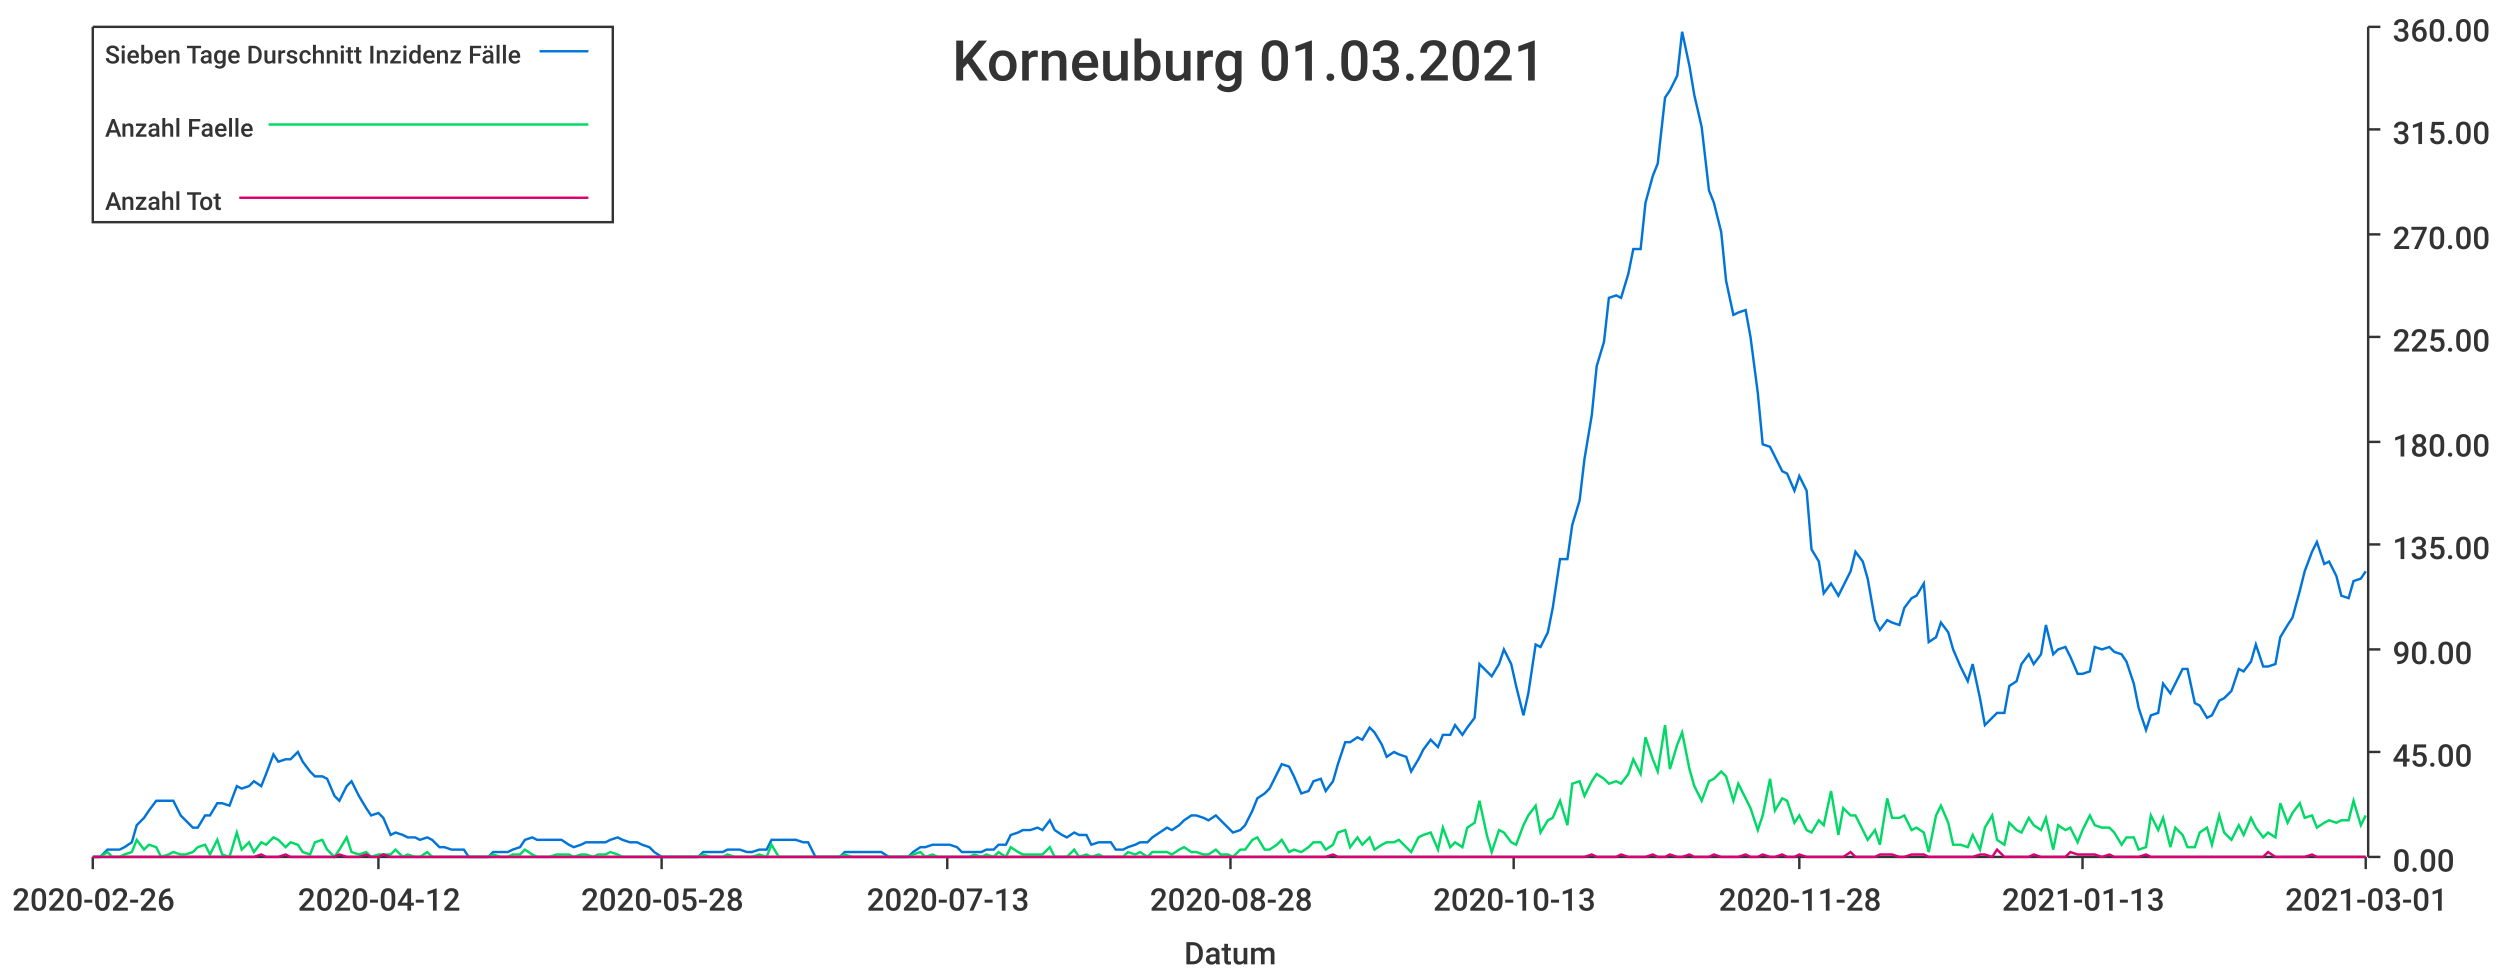
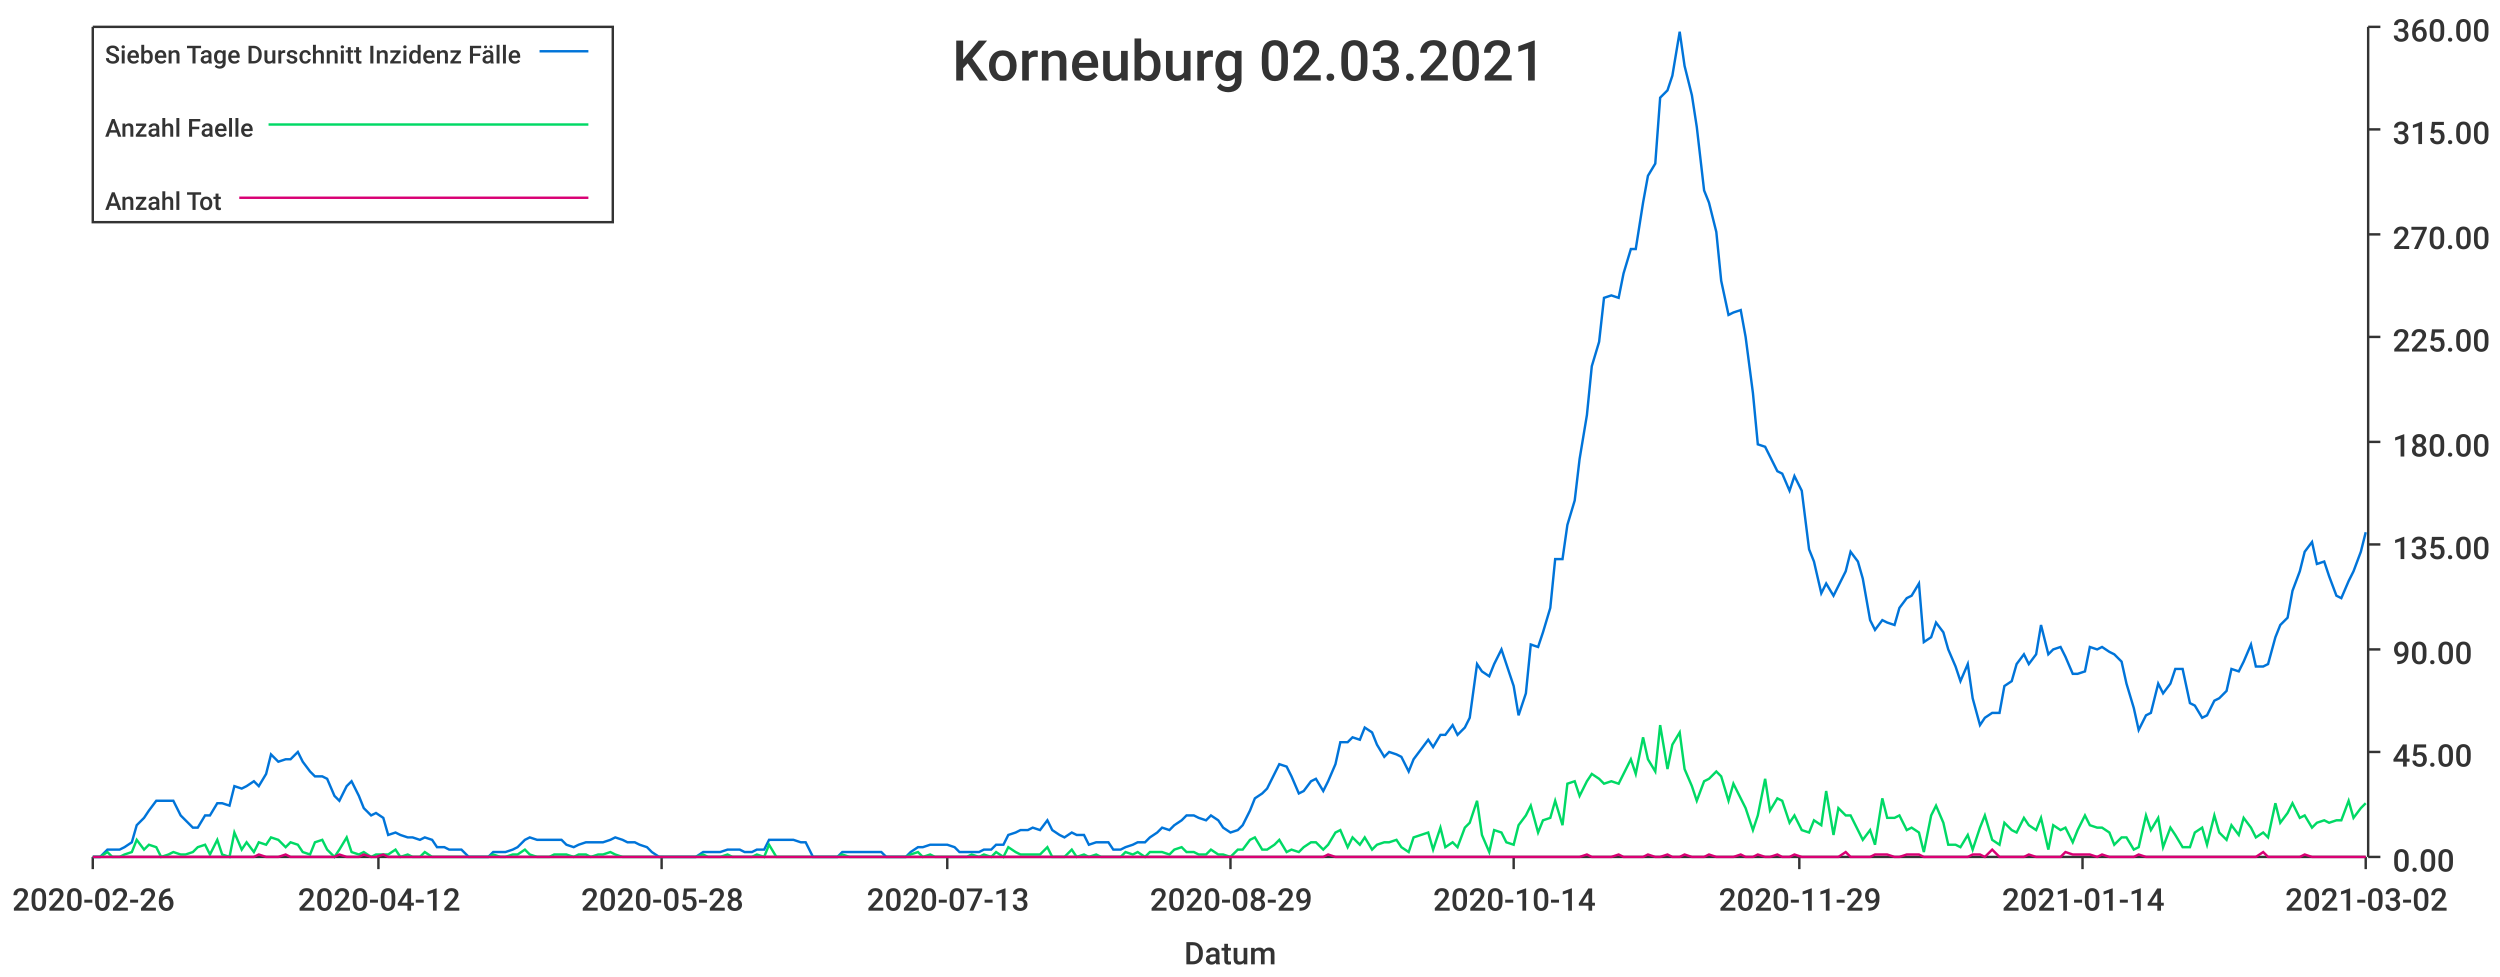
<svg xmlns="http://www.w3.org/2000/svg" width="1024" height="400">\n<path d="M 0 0 L 1024 0 L 1024 400 L 0 400 L 0 0" style="stroke-width:0;stroke:rgba(255,255,255,1.0);fill:rgba(255,255,255,1.0)" />
  <path d="M 38 11 L 969 11 L 969 351 L 38 351 L 38 11" style="stroke-width:0;stroke:rgba(255,255,255,1.0);fill:rgba(255,255,255,1.0)" />
  <path d="M 38 351 L 969 351" style="stroke-width:1;stroke:rgba(51,51,51,1.0);fill:none" />
  <path d="M 38 351 L 38 356" style="stroke-width:1;stroke:rgba(51,51,51,1.0);fill:none" />
  <text x="5" y="373" style="stroke-width:0;stroke:none;fill:rgba(51,51,51,1.0);font-size:12.8px;font-family:'Roboto Medium',sans-serif">2020-02-26</text>
  <path d="M 155 351 L 155 356" style="stroke-width:1;stroke:rgba(51,51,51,1.0);fill:none" />
  <text x="122" y="373" style="stroke-width:0;stroke:none;fill:rgba(51,51,51,1.0);font-size:12.8px;font-family:'Roboto Medium',sans-serif">2020-04-12</text>
  <path d="M 271 351 L 271 356" style="stroke-width:1;stroke:rgba(51,51,51,1.0);fill:none" />
  <text x="238" y="373" style="stroke-width:0;stroke:none;fill:rgba(51,51,51,1.0);font-size:12.8px;font-family:'Roboto Medium',sans-serif">2020-05-28</text>
  <path d="M 388 351 L 388 356" style="stroke-width:1;stroke:rgba(51,51,51,1.0);fill:none" />
  <text x="355" y="373" style="stroke-width:0;stroke:none;fill:rgba(51,51,51,1.0);font-size:12.8px;font-family:'Roboto Medium',sans-serif">2020-07-13</text>
  <path d="M 504 351 L 504 356" style="stroke-width:1;stroke:rgba(51,51,51,1.0);fill:none" />
-   <text x="471" y="373" style="stroke-width:0;stroke:none;fill:rgba(51,51,51,1.0);font-size:12.8px;font-family:'Roboto Medium',sans-serif">2020-08-28</text>
+   <text x="471" y="373" style="stroke-width:0;stroke:none;fill:rgba(51,51,51,1.0);font-size:12.8px;font-family:'Roboto Medium',sans-serif">2020-08-29</text>
  <path d="M 620 351 L 620 356" style="stroke-width:1;stroke:rgba(51,51,51,1.0);fill:none" />
-   <text x="587" y="373" style="stroke-width:0;stroke:none;fill:rgba(51,51,51,1.0);font-size:12.8px;font-family:'Roboto Medium',sans-serif">2020-10-13</text>
+   <text x="587" y="373" style="stroke-width:0;stroke:none;fill:rgba(51,51,51,1.0);font-size:12.8px;font-family:'Roboto Medium',sans-serif">2020-10-14</text>
  <path d="M 737 351 L 737 356" style="stroke-width:1;stroke:rgba(51,51,51,1.0);fill:none" />
-   <text x="704" y="373" style="stroke-width:0;stroke:none;fill:rgba(51,51,51,1.0);font-size:12.8px;font-family:'Roboto Medium',sans-serif">2020-11-28</text>
+   <text x="704" y="373" style="stroke-width:0;stroke:none;fill:rgba(51,51,51,1.0);font-size:12.8px;font-family:'Roboto Medium',sans-serif">2020-11-29</text>
  <path d="M 853 351 L 853 356" style="stroke-width:1;stroke:rgba(51,51,51,1.0);fill:none" />
-   <text x="820" y="373" style="stroke-width:0;stroke:none;fill:rgba(51,51,51,1.0);font-size:12.8px;font-family:'Roboto Medium',sans-serif">2021-01-13</text>
+   <text x="820" y="373" style="stroke-width:0;stroke:none;fill:rgba(51,51,51,1.0);font-size:12.8px;font-family:'Roboto Medium',sans-serif">2021-01-14</text>
  <path d="M 969 351 L 969 356" style="stroke-width:1;stroke:rgba(51,51,51,1.0);fill:none" />
-   <text x="936" y="373" style="stroke-width:0;stroke:none;fill:rgba(51,51,51,1.0);font-size:12.8px;font-family:'Roboto Medium',sans-serif">2021-03-01</text>
+   <text x="936" y="373" style="stroke-width:0;stroke:none;fill:rgba(51,51,51,1.0);font-size:12.8px;font-family:'Roboto Medium',sans-serif">2021-03-02</text>
  <text x="485" y="395" style="stroke-width:0;stroke:none;fill:rgba(51,51,51,1.0);font-size:12.8px;font-family:'Roboto Medium',sans-serif">Datum</text>
  <path d="M 970 351 L 970 11" style="stroke-width:1;stroke:rgba(51,51,51,1.0);fill:none" />
  <path d="M 970 351 L 975 351" style="stroke-width:1;stroke:rgba(51,51,51,1.0);fill:none" />
  <text x="980" y="357" style="stroke-width:0;stroke:none;fill:rgba(51,51,51,1.0);font-size:12.8px;font-family:'Roboto Medium',sans-serif">0.00</text>
  <path d="M 970 308 L 975 308" style="stroke-width:1;stroke:rgba(51,51,51,1.0);fill:none" />
  <text x="980" y="314" style="stroke-width:0;stroke:none;fill:rgba(51,51,51,1.0);font-size:12.8px;font-family:'Roboto Medium',sans-serif">45.00</text>
  <path d="M 970 266 L 975 266" style="stroke-width:1;stroke:rgba(51,51,51,1.0);fill:none" />
  <text x="980" y="272" style="stroke-width:0;stroke:none;fill:rgba(51,51,51,1.0);font-size:12.8px;font-family:'Roboto Medium',sans-serif">90.00</text>
  <path d="M 970 223 L 975 223" style="stroke-width:1;stroke:rgba(51,51,51,1.0);fill:none" />
  <text x="980" y="229" style="stroke-width:0;stroke:none;fill:rgba(51,51,51,1.0);font-size:12.8px;font-family:'Roboto Medium',sans-serif">135.00</text>
  <path d="M 970 181 L 975 181" style="stroke-width:1;stroke:rgba(51,51,51,1.0);fill:none" />
  <text x="980" y="187" style="stroke-width:0;stroke:none;fill:rgba(51,51,51,1.0);font-size:12.8px;font-family:'Roboto Medium',sans-serif">180.00</text>
  <path d="M 970 138 L 975 138" style="stroke-width:1;stroke:rgba(51,51,51,1.0);fill:none" />
  <text x="980" y="144" style="stroke-width:0;stroke:none;fill:rgba(51,51,51,1.0);font-size:12.8px;font-family:'Roboto Medium',sans-serif">225.00</text>
  <path d="M 970 96 L 975 96" style="stroke-width:1;stroke:rgba(51,51,51,1.0);fill:none" />
  <text x="980" y="102" style="stroke-width:0;stroke:none;fill:rgba(51,51,51,1.0);font-size:12.8px;font-family:'Roboto Medium',sans-serif">270.00</text>
  <path d="M 970 53 L 975 53" style="stroke-width:1;stroke:rgba(51,51,51,1.0);fill:none" />
  <text x="980" y="59" style="stroke-width:0;stroke:none;fill:rgba(51,51,51,1.0);font-size:12.8px;font-family:'Roboto Medium',sans-serif">315.00</text>
  <path d="M 970 11 L 975 11" style="stroke-width:1;stroke:rgba(51,51,51,1.0);fill:none" />
  <text x="980" y="17" style="stroke-width:0;stroke:none;fill:rgba(51,51,51,1.0);font-size:12.8px;font-family:'Roboto Medium',sans-serif">360.00</text>
-   <path d="M 38 351 L 41 351 L 44 348 L 46 348 L 49 348 L 51 347 L 54 345 L 56 338 L 59 335 L 61 332 L 64 328 L 66 328 L 69 328 L 71 328 L 74 334 L 76 336 L 79 339 L 81 339 L 84 334 L 86 334 L 89 329 L 91 329 L 94 330 L 97 322 L 99 323 L 102 322 L 104 320 L 107 322 L 109 317 L 112 309 L 114 312 L 117 311 L 119 311 L 122 308 L 124 312 L 127 316 L 129 318 L 132 318 L 134 319 L 137 326 L 139 328 L 142 322 L 144 320 L 147 326 L 150 331 L 152 334 L 155 333 L 157 335 L 160 342 L 162 341 L 165 342 L 167 343 L 170 343 L 172 344 L 175 343 L 177 344 L 180 347 L 182 347 L 185 348 L 187 348 L 190 348 L 192 351 L 195 351 L 197 351 L 200 351 L 202 349 L 205 349 L 208 349 L 210 348 L 213 347 L 215 344 L 218 343 L 220 344 L 223 344 L 225 344 L 228 344 L 230 344 L 233 346 L 235 347 L 238 346 L 240 345 L 243 345 L 245 345 L 248 345 L 250 344 L 253 343 L 255 344 L 258 345 L 261 345 L 263 346 L 266 347 L 268 349 L 271 351 L 273 351 L 276 351 L 278 351 L 281 351 L 283 351 L 286 351 L 288 349 L 291 349 L 293 349 L 296 349 L 298 348 L 301 348 L 303 348 L 306 349 L 308 349 L 311 348 L 314 348 L 316 344 L 319 344 L 321 344 L 324 344 L 326 344 L 329 345 L 331 345 L 334 351 L 336 351 L 339 351 L 341 351 L 344 351 L 346 349 L 349 349 L 351 349 L 354 349 L 356 349 L 359 349 L 361 349 L 364 351 L 366 351 L 369 351 L 372 351 L 374 349 L 377 347 L 379 347 L 382 346 L 384 346 L 387 346 L 389 346 L 392 347 L 394 349 L 397 349 L 399 349 L 402 349 L 404 348 L 407 348 L 409 346 L 412 346 L 414 342 L 417 341 L 419 340 L 422 340 L 425 339 L 427 340 L 430 336 L 432 340 L 435 342 L 437 343 L 440 341 L 442 342 L 445 342 L 447 346 L 450 345 L 452 345 L 455 345 L 457 348 L 460 348 L 462 347 L 465 346 L 467 345 L 470 345 L 472 343 L 475 341 L 478 339 L 480 340 L 483 338 L 485 336 L 488 334 L 490 334 L 493 335 L 495 336 L 498 334 L 500 336 L 503 339 L 505 341 L 508 340 L 510 338 L 513 332 L 515 327 L 518 325 L 520 323 L 523 317 L 525 313 L 528 314 L 530 318 L 533 325 L 536 324 L 538 320 L 541 319 L 543 324 L 546 320 L 548 313 L 551 304 L 553 304 L 556 302 L 558 303 L 561 298 L 563 300 L 566 305 L 568 310 L 571 308 L 573 309 L 576 310 L 578 316 L 581 311 L 583 307 L 586 303 L 589 306 L 591 301 L 594 301 L 596 297 L 599 301 L 601 298 L 604 294 L 606 272 L 609 275 L 611 277 L 614 272 L 616 266 L 619 272 L 621 281 L 624 293 L 626 284 L 629 264 L 631 265 L 634 259 L 636 249 L 639 229 L 642 229 L 644 215 L 647 205 L 649 188 L 652 170 L 654 150 L 657 140 L 659 122 L 662 121 L 664 122 L 667 112 L 669 102 L 672 102 L 674 83 L 677 72 L 679 67 L 682 40 L 684 37 L 687 31 L 689 13 L 692 27 L 694 39 L 697 52 L 700 78 L 702 83 L 705 95 L 707 115 L 710 129 L 712 128 L 715 127 L 717 138 L 720 161 L 722 182 L 725 183 L 727 187 L 730 193 L 732 194 L 735 201 L 737 195 L 740 201 L 742 225 L 745 230 L 747 243 L 750 239 L 753 244 L 755 240 L 758 234 L 760 226 L 763 230 L 765 237 L 768 254 L 770 258 L 773 254 L 775 255 L 778 256 L 780 249 L 783 245 L 785 244 L 788 239 L 790 263 L 793 261 L 795 255 L 798 259 L 800 266 L 803 273 L 806 279 L 808 272 L 811 286 L 813 297 L 816 294 L 818 292 L 821 292 L 823 281 L 826 279 L 828 272 L 831 268 L 833 272 L 836 268 L 838 256 L 841 268 L 843 266 L 846 265 L 848 269 L 851 276 L 853 276 L 856 275 L 858 265 L 861 266 L 864 265 L 866 267 L 869 268 L 871 271 L 874 280 L 876 290 L 879 299 L 881 293 L 884 292 L 886 280 L 889 284 L 891 280 L 894 274 L 896 274 L 899 288 L 901 289 L 904 294 L 906 293 L 909 287 L 911 286 L 914 283 L 917 274 L 919 275 L 922 271 L 924 264 L 927 273 L 929 273 L 932 272 L 934 261 L 937 256 L 939 253 L 942 242 L 944 234 L 947 226 L 949 222 L 952 231 L 954 230 L 957 236 L 959 244 L 962 245 L 964 238 L 967 237 L 969 234" style="stroke-width:1;stroke:rgba(0,116,217,1.0);fill:none" />
-   <path d="M 38 351 L 41 351 L 44 349 L 46 351 L 49 351 L 51 350 L 54 349 L 56 344 L 59 348 L 61 346 L 64 347 L 66 351 L 69 350 L 71 349 L 74 350 L 76 350 L 79 349 L 81 347 L 84 346 L 86 350 L 89 344 L 91 350 L 94 351 L 97 341 L 99 348 L 102 345 L 104 349 L 107 345 L 109 346 L 112 343 L 114 344 L 117 347 L 119 345 L 122 346 L 124 349 L 127 350 L 129 345 L 132 344 L 134 348 L 137 351 L 139 348 L 142 343 L 144 349 L 147 350 L 150 349 L 152 351 L 155 350 L 157 350 L 160 350 L 162 348 L 165 351 L 167 350 L 170 351 L 172 351 L 175 349 L 177 351 L 180 351 L 182 351 L 185 351 L 187 351 L 190 351 L 192 351 L 195 351 L 197 351 L 200 351 L 202 350 L 205 351 L 208 351 L 210 350 L 213 350 L 215 348 L 218 350 L 220 351 L 223 351 L 225 351 L 228 350 L 230 350 L 233 350 L 235 351 L 238 350 L 240 350 L 243 351 L 245 350 L 248 350 L 250 349 L 253 350 L 255 351 L 258 351 L 261 351 L 263 351 L 266 351 L 268 351 L 271 351 L 273 351 L 276 351 L 278 351 L 281 351 L 283 351 L 286 351 L 288 350 L 291 351 L 293 351 L 296 351 L 298 350 L 301 351 L 303 351 L 306 351 L 308 351 L 311 350 L 314 351 L 316 346 L 319 351 L 321 351 L 324 351 L 326 351 L 329 351 L 331 351 L 334 351 L 336 351 L 339 351 L 341 351 L 344 351 L 346 350 L 349 351 L 351 351 L 354 351 L 356 351 L 359 351 L 361 351 L 364 351 L 366 351 L 369 351 L 372 351 L 374 350 L 377 349 L 379 351 L 382 350 L 384 351 L 387 351 L 389 351 L 392 351 L 394 351 L 397 351 L 399 350 L 402 351 L 404 350 L 407 351 L 409 349 L 412 351 L 414 347 L 417 349 L 419 350 L 422 350 L 425 350 L 427 350 L 430 347 L 432 351 L 435 351 L 437 351 L 440 348 L 442 351 L 445 350 L 447 351 L 450 350 L 452 351 L 455 351 L 457 351 L 460 351 L 462 349 L 465 350 L 467 349 L 470 351 L 472 349 L 475 349 L 478 349 L 480 350 L 483 348 L 485 347 L 488 349 L 490 349 L 493 350 L 495 350 L 498 348 L 500 350 L 503 350 L 505 351 L 508 348 L 510 348 L 513 344 L 515 343 L 518 348 L 520 348 L 523 346 L 525 344 L 528 349 L 530 348 L 533 349 L 536 347 L 538 345 L 541 345 L 543 348 L 546 346 L 548 341 L 551 340 L 553 347 L 556 343 L 558 346 L 561 343 L 563 348 L 566 346 L 568 345 L 571 345 L 573 344 L 576 347 L 578 349 L 581 343 L 583 342 L 586 341 L 589 348 L 591 339 L 594 347 L 596 345 L 599 347 L 601 339 L 604 337 L 606 328 L 609 342 L 611 349 L 614 340 L 616 341 L 619 345 L 621 346 L 624 338 L 626 334 L 629 330 L 631 341 L 634 336 L 636 335 L 639 328 L 642 338 L 644 321 L 647 320 L 649 326 L 652 320 L 654 317 L 657 319 L 659 321 L 662 320 L 664 321 L 667 317 L 669 311 L 672 317 L 674 302 L 677 311 L 679 316 L 682 297 L 684 315 L 687 305 L 689 300 L 692 315 L 694 322 L 697 328 L 700 320 L 702 319 L 705 316 L 707 318 L 710 328 L 712 321 L 715 327 L 717 331 L 720 340 L 722 334 L 725 319 L 727 332 L 730 327 L 732 328 L 735 337 L 737 334 L 740 340 L 742 341 L 745 336 L 747 338 L 750 324 L 753 342 L 755 331 L 758 334 L 760 334 L 763 340 L 765 344 L 768 340 L 770 346 L 773 327 L 775 335 L 778 335 L 780 334 L 783 340 L 785 339 L 788 341 L 790 349 L 793 334 L 795 330 L 798 337 L 800 346 L 803 346 L 806 347 L 808 342 L 811 348 L 813 339 L 816 334 L 818 344 L 821 346 L 823 337 L 826 340 L 828 341 L 831 335 L 833 338 L 836 340 L 838 335 L 841 348 L 843 338 L 846 340 L 848 339 L 851 345 L 853 340 L 856 334 L 858 338 L 861 339 L 864 339 L 866 341 L 869 346 L 871 343 L 874 343 L 876 348 L 879 347 L 881 334 L 884 340 L 886 335 L 889 347 L 891 339 L 894 342 L 896 347 L 899 347 L 901 341 L 904 339 L 906 346 L 909 334 L 911 341 L 914 344 L 917 338 L 919 342 L 922 335 L 924 339 L 927 343 L 929 341 L 932 343 L 934 329 L 937 337 L 939 333 L 942 329 L 944 335 L 947 334 L 949 339 L 952 337 L 954 336 L 957 337 L 959 336 L 962 336 L 964 328 L 967 338 L 969 334" style="stroke-width:1;stroke:rgba(0,217,101,1.0);fill:none" />
-   <path d="M 38 351 L 41 351 L 44 351 L 46 351 L 49 351 L 51 351 L 54 351 L 56 351 L 59 351 L 61 351 L 64 351 L 66 351 L 69 351 L 71 351 L 74 351 L 76 351 L 79 351 L 81 351 L 84 351 L 86 351 L 89 351 L 91 351 L 94 351 L 97 351 L 99 351 L 102 351 L 104 351 L 107 350 L 109 351 L 112 351 L 114 351 L 117 350 L 119 351 L 122 351 L 124 351 L 127 351 L 129 351 L 132 351 L 134 351 L 137 351 L 139 350 L 142 351 L 144 351 L 147 351 L 150 350 L 152 351 L 155 351 L 157 350 L 160 351 L 162 351 L 165 351 L 167 351 L 170 351 L 172 351 L 175 351 L 177 351 L 180 351 L 182 351 L 185 351 L 187 351 L 190 351 L 192 351 L 195 351 L 197 351 L 200 351 L 202 351 L 205 351 L 208 351 L 210 351 L 213 351 L 215 351 L 218 351 L 220 351 L 223 351 L 225 351 L 228 351 L 230 351 L 233 351 L 235 351 L 238 351 L 240 351 L 243 351 L 245 351 L 248 351 L 250 351 L 253 351 L 255 351 L 258 351 L 261 351 L 263 351 L 266 351 L 268 351 L 271 351 L 273 351 L 276 351 L 278 351 L 281 351 L 283 351 L 286 351 L 288 351 L 291 351 L 293 351 L 296 351 L 298 351 L 301 351 L 303 351 L 306 351 L 308 351 L 311 351 L 314 351 L 316 351 L 319 351 L 321 351 L 324 351 L 326 351 L 329 351 L 331 351 L 334 351 L 336 351 L 339 351 L 341 351 L 344 351 L 346 351 L 349 351 L 351 351 L 354 351 L 356 351 L 359 351 L 361 351 L 364 351 L 366 351 L 369 351 L 372 351 L 374 351 L 377 351 L 379 351 L 382 351 L 384 351 L 387 351 L 389 351 L 392 351 L 394 351 L 397 351 L 399 351 L 402 351 L 404 351 L 407 351 L 409 351 L 412 351 L 414 351 L 417 351 L 419 351 L 422 351 L 425 351 L 427 351 L 430 351 L 432 351 L 435 351 L 437 351 L 440 351 L 442 351 L 445 351 L 447 351 L 450 351 L 452 351 L 455 351 L 457 351 L 460 351 L 462 351 L 465 351 L 467 351 L 470 351 L 472 351 L 475 351 L 478 351 L 480 351 L 483 351 L 485 351 L 488 351 L 490 351 L 493 351 L 495 351 L 498 351 L 500 351 L 503 351 L 505 351 L 508 351 L 510 351 L 513 351 L 515 351 L 518 351 L 520 351 L 523 351 L 525 351 L 528 351 L 530 351 L 533 351 L 536 351 L 538 351 L 541 351 L 543 351 L 546 350 L 548 351 L 551 351 L 553 351 L 556 351 L 558 351 L 561 351 L 563 351 L 566 351 L 568 351 L 571 351 L 573 351 L 576 351 L 578 351 L 581 351 L 583 351 L 586 351 L 589 351 L 591 351 L 594 351 L 596 351 L 599 351 L 601 351 L 604 351 L 606 351 L 609 351 L 611 351 L 614 351 L 616 351 L 619 351 L 621 351 L 624 351 L 626 351 L 629 351 L 631 351 L 634 351 L 636 351 L 639 351 L 642 351 L 644 351 L 647 351 L 649 351 L 652 350 L 654 351 L 657 351 L 659 351 L 662 351 L 664 350 L 667 351 L 669 351 L 672 351 L 674 351 L 677 350 L 679 351 L 682 351 L 684 350 L 687 351 L 689 351 L 692 350 L 694 351 L 697 351 L 700 351 L 702 350 L 705 351 L 707 351 L 710 351 L 712 351 L 715 350 L 717 351 L 720 351 L 722 350 L 725 351 L 727 351 L 730 350 L 732 351 L 735 351 L 737 350 L 740 351 L 742 351 L 745 351 L 747 351 L 750 351 L 753 351 L 755 351 L 758 349 L 760 351 L 763 351 L 765 351 L 768 351 L 770 350 L 773 350 L 775 350 L 778 351 L 780 351 L 783 350 L 785 350 L 788 350 L 790 351 L 793 351 L 795 351 L 798 351 L 800 351 L 803 351 L 806 351 L 808 351 L 811 350 L 813 350 L 816 351 L 818 348 L 821 351 L 823 351 L 826 351 L 828 351 L 831 351 L 833 350 L 836 351 L 838 351 L 841 351 L 843 351 L 846 351 L 848 349 L 851 350 L 853 350 L 856 350 L 858 350 L 861 351 L 864 350 L 866 351 L 869 351 L 871 351 L 874 351 L 876 351 L 879 350 L 881 351 L 884 351 L 886 351 L 889 351 L 891 351 L 894 351 L 896 351 L 899 351 L 901 351 L 904 351 L 906 351 L 909 351 L 911 351 L 914 351 L 917 351 L 919 351 L 922 351 L 924 351 L 927 351 L 929 349 L 932 351 L 934 351 L 937 351 L 939 351 L 942 351 L 944 351 L 947 350 L 949 351 L 952 351 L 954 351 L 957 351 L 959 351 L 962 351 L 964 351 L 967 351 L 969 351" style="stroke-width:1;stroke:rgba(217,0,116,1.0);fill:none" />
-   <text x="390" y="33" style="stroke-width:0;stroke:none;fill:rgba(51,51,51,1.0);font-size:23.0px;font-family:'Roboto Medium',sans-serif">Korneuburg 01.03.2021</text>
+   <path d="M 38 351 L 41 351 L 44 348 L 46 348 L 49 348 L 51 347 L 54 345 L 56 338 L 59 335 L 61 332 L 64 328 L 66 328 L 69 328 L 71 328 L 74 334 L 76 336 L 79 339 L 81 339 L 84 334 L 86 334 L 89 329 L 91 329 L 94 330 L 96 322 L 99 323 L 101 322 L 104 320 L 106 322 L 109 317 L 111 309 L 114 312 L 117 311 L 119 311 L 122 308 L 124 312 L 127 316 L 129 318 L 132 318 L 134 319 L 137 326 L 139 328 L 142 322 L 144 320 L 147 326 L 149 331 L 152 334 L 154 333 L 157 335 L 159 342 L 162 341 L 164 342 L 167 343 L 169 343 L 172 344 L 174 343 L 177 344 L 179 347 L 182 347 L 184 348 L 187 348 L 189 348 L 192 351 L 195 351 L 197 351 L 200 351 L 202 349 L 205 349 L 207 349 L 210 348 L 212 347 L 215 344 L 217 343 L 220 344 L 222 344 L 225 344 L 227 344 L 230 344 L 232 346 L 235 347 L 237 346 L 240 345 L 242 345 L 245 345 L 247 345 L 250 344 L 252 343 L 255 344 L 257 345 L 260 345 L 262 346 L 265 347 L 267 349 L 270 351 L 273 351 L 275 351 L 278 351 L 280 351 L 283 351 L 285 351 L 288 349 L 290 349 L 293 349 L 295 349 L 298 348 L 300 348 L 303 348 L 305 349 L 308 349 L 310 348 L 313 348 L 315 344 L 318 344 L 320 344 L 323 344 L 325 344 L 328 345 L 330 345 L 333 351 L 335 351 L 338 351 L 340 351 L 343 351 L 345 349 L 348 349 L 351 349 L 353 349 L 356 349 L 358 349 L 361 349 L 363 351 L 366 351 L 368 351 L 371 351 L 373 349 L 376 347 L 378 347 L 381 346 L 383 346 L 386 346 L 388 346 L 391 347 L 393 349 L 396 349 L 398 349 L 401 349 L 403 348 L 406 348 L 408 346 L 411 346 L 413 342 L 416 341 L 418 340 L 421 340 L 423 339 L 426 340 L 429 336 L 431 340 L 434 342 L 436 343 L 439 341 L 441 342 L 444 342 L 446 346 L 449 345 L 451 345 L 454 345 L 456 348 L 459 348 L 461 347 L 464 346 L 466 345 L 469 345 L 471 343 L 474 341 L 476 339 L 479 340 L 481 338 L 484 336 L 486 334 L 489 334 L 491 335 L 494 336 L 496 334 L 499 336 L 501 339 L 504 341 L 507 340 L 509 338 L 512 332 L 514 327 L 517 325 L 519 323 L 522 317 L 524 313 L 527 314 L 529 318 L 532 325 L 534 324 L 537 320 L 539 319 L 542 324 L 544 320 L 547 313 L 549 304 L 552 304 L 554 302 L 557 303 L 559 298 L 562 300 L 564 305 L 567 310 L 569 308 L 572 309 L 574 310 L 577 316 L 579 311 L 582 307 L 585 303 L 587 306 L 590 301 L 592 301 L 595 297 L 597 301 L 600 298 L 602 294 L 605 272 L 607 275 L 610 277 L 612 272 L 615 266 L 617 272 L 620 281 L 622 293 L 625 284 L 627 264 L 630 265 L 632 259 L 635 249 L 637 229 L 640 229 L 642 215 L 645 205 L 647 188 L 650 170 L 652 150 L 655 140 L 657 122 L 660 121 L 663 122 L 665 112 L 668 102 L 670 102 L 673 83 L 675 72 L 678 67 L 680 40 L 683 37 L 685 31 L 688 13 L 690 27 L 693 39 L 695 52 L 698 78 L 700 83 L 703 95 L 705 115 L 708 129 L 710 128 L 713 127 L 715 138 L 718 161 L 720 182 L 723 183 L 725 187 L 728 193 L 730 194 L 733 201 L 735 195 L 738 201 L 741 225 L 743 230 L 746 243 L 748 239 L 751 244 L 753 240 L 756 234 L 758 226 L 761 230 L 763 237 L 766 254 L 768 258 L 771 254 L 773 255 L 776 256 L 778 249 L 781 245 L 783 244 L 786 239 L 788 263 L 791 261 L 793 255 L 796 259 L 798 266 L 801 273 L 803 279 L 806 272 L 808 286 L 811 297 L 813 294 L 816 292 L 819 292 L 821 281 L 824 279 L 826 272 L 829 268 L 831 272 L 834 268 L 836 256 L 839 268 L 841 266 L 844 265 L 846 269 L 849 276 L 851 276 L 854 275 L 856 265 L 859 266 L 861 265 L 864 267 L 866 268 L 869 271 L 871 280 L 874 290 L 876 299 L 879 293 L 881 292 L 884 280 L 886 284 L 889 280 L 891 274 L 894 274 L 897 288 L 899 289 L 902 294 L 904 293 L 907 287 L 909 286 L 912 283 L 914 274 L 917 275 L 919 271 L 922 264 L 924 273 L 927 273 L 929 272 L 932 261 L 934 256 L 937 253 L 939 242 L 942 234 L 944 226 L 947 222 L 949 231 L 952 230 L 954 236 L 957 244 L 959 245 L 962 238 L 964 234 L 967 226 L 969 218" style="stroke-width:1;stroke:rgba(0,116,217,1.0);fill:none" />
+   <path d="M 38 351 L 41 351 L 44 349 L 46 351 L 49 351 L 51 350 L 54 349 L 56 344 L 59 348 L 61 346 L 64 347 L 66 351 L 69 350 L 71 349 L 74 350 L 76 350 L 79 349 L 81 347 L 84 346 L 86 350 L 89 344 L 91 350 L 94 351 L 96 341 L 99 348 L 101 345 L 104 349 L 106 345 L 109 346 L 111 343 L 114 344 L 117 347 L 119 345 L 122 346 L 124 349 L 127 350 L 129 345 L 132 344 L 134 348 L 137 351 L 139 348 L 142 343 L 144 349 L 147 350 L 149 349 L 152 351 L 154 350 L 157 350 L 159 350 L 162 348 L 164 351 L 167 350 L 169 351 L 172 351 L 174 349 L 177 351 L 179 351 L 182 351 L 184 351 L 187 351 L 189 351 L 192 351 L 195 351 L 197 351 L 200 351 L 202 350 L 205 351 L 207 351 L 210 350 L 212 350 L 215 348 L 217 350 L 220 351 L 222 351 L 225 351 L 227 350 L 230 350 L 232 350 L 235 351 L 237 350 L 240 350 L 242 351 L 245 350 L 247 350 L 250 349 L 252 350 L 255 351 L 257 351 L 260 351 L 262 351 L 265 351 L 267 351 L 270 351 L 273 351 L 275 351 L 278 351 L 280 351 L 283 351 L 285 351 L 288 350 L 290 351 L 293 351 L 295 351 L 298 350 L 300 351 L 303 351 L 305 351 L 308 351 L 310 350 L 313 351 L 315 346 L 318 351 L 320 351 L 323 351 L 325 351 L 328 351 L 330 351 L 333 351 L 335 351 L 338 351 L 340 351 L 343 351 L 345 350 L 348 351 L 351 351 L 353 351 L 356 351 L 358 351 L 361 351 L 363 351 L 366 351 L 368 351 L 371 351 L 373 350 L 376 349 L 378 351 L 381 350 L 383 351 L 386 351 L 388 351 L 391 351 L 393 351 L 396 351 L 398 350 L 401 351 L 403 350 L 406 351 L 408 349 L 411 351 L 413 347 L 416 349 L 418 350 L 421 350 L 423 350 L 426 350 L 429 347 L 431 351 L 434 351 L 436 351 L 439 348 L 441 351 L 444 350 L 446 351 L 449 350 L 451 351 L 454 351 L 456 351 L 459 351 L 461 349 L 464 350 L 466 349 L 469 351 L 471 349 L 474 349 L 476 349 L 479 350 L 481 348 L 484 347 L 486 349 L 489 349 L 491 350 L 494 350 L 496 348 L 499 350 L 501 350 L 504 351 L 507 348 L 509 348 L 512 344 L 514 343 L 517 348 L 519 348 L 522 346 L 524 344 L 527 349 L 529 348 L 532 349 L 534 347 L 537 345 L 539 345 L 542 348 L 544 346 L 547 341 L 549 340 L 552 347 L 554 343 L 557 346 L 559 343 L 562 348 L 564 346 L 567 345 L 569 345 L 572 344 L 574 347 L 577 349 L 579 343 L 582 342 L 585 341 L 587 348 L 590 339 L 592 347 L 595 345 L 597 347 L 600 339 L 602 337 L 605 328 L 607 342 L 610 349 L 612 340 L 615 341 L 617 345 L 620 346 L 622 338 L 625 334 L 627 330 L 630 341 L 632 336 L 635 335 L 637 328 L 640 338 L 642 321 L 645 320 L 647 326 L 650 320 L 652 317 L 655 319 L 657 321 L 660 320 L 663 321 L 665 317 L 668 311 L 670 317 L 673 302 L 675 311 L 678 316 L 680 297 L 683 315 L 685 305 L 688 300 L 690 315 L 693 322 L 695 328 L 698 320 L 700 319 L 703 316 L 705 318 L 708 328 L 710 321 L 713 327 L 715 331 L 718 340 L 720 334 L 723 319 L 725 332 L 728 327 L 730 328 L 733 337 L 735 334 L 738 340 L 741 341 L 743 336 L 746 338 L 748 324 L 751 342 L 753 331 L 756 334 L 758 334 L 761 340 L 763 344 L 766 340 L 768 346 L 771 327 L 773 335 L 776 335 L 778 334 L 781 340 L 783 339 L 786 341 L 788 349 L 791 334 L 793 330 L 796 337 L 798 346 L 801 346 L 803 347 L 806 342 L 808 348 L 811 339 L 813 334 L 816 344 L 819 346 L 821 337 L 824 340 L 826 341 L 829 335 L 831 338 L 834 340 L 836 335 L 839 348 L 841 338 L 844 340 L 846 339 L 849 345 L 851 340 L 854 334 L 856 338 L 859 339 L 861 339 L 864 341 L 866 346 L 869 343 L 871 343 L 874 348 L 876 347 L 879 334 L 881 340 L 884 335 L 886 347 L 889 339 L 891 342 L 894 347 L 897 347 L 899 341 L 902 339 L 904 346 L 907 334 L 909 341 L 912 344 L 914 338 L 917 342 L 919 335 L 922 339 L 924 343 L 927 341 L 929 343 L 932 329 L 934 337 L 937 333 L 939 329 L 942 335 L 944 334 L 947 339 L 949 337 L 952 336 L 954 337 L 957 336 L 959 336 L 962 328 L 964 335 L 967 331 L 969 329" style="stroke-width:1;stroke:rgba(0,217,101,1.0);fill:none" />
+   <path d="M 38 351 L 41 351 L 44 351 L 46 351 L 49 351 L 51 351 L 54 351 L 56 351 L 59 351 L 61 351 L 64 351 L 66 351 L 69 351 L 71 351 L 74 351 L 76 351 L 79 351 L 81 351 L 84 351 L 86 351 L 89 351 L 91 351 L 94 351 L 96 351 L 99 351 L 101 351 L 104 351 L 106 350 L 109 351 L 111 351 L 114 351 L 117 350 L 119 351 L 122 351 L 124 351 L 127 351 L 129 351 L 132 351 L 134 351 L 137 351 L 139 350 L 142 351 L 144 351 L 147 351 L 149 350 L 152 351 L 154 351 L 157 350 L 159 351 L 162 351 L 164 351 L 167 351 L 169 351 L 172 351 L 174 351 L 177 351 L 179 351 L 182 351 L 184 351 L 187 351 L 189 351 L 192 351 L 195 351 L 197 351 L 200 351 L 202 351 L 205 351 L 207 351 L 210 351 L 212 351 L 215 351 L 217 351 L 220 351 L 222 351 L 225 351 L 227 351 L 230 351 L 232 351 L 235 351 L 237 351 L 240 351 L 242 351 L 245 351 L 247 351 L 250 351 L 252 351 L 255 351 L 257 351 L 260 351 L 262 351 L 265 351 L 267 351 L 270 351 L 273 351 L 275 351 L 278 351 L 280 351 L 283 351 L 285 351 L 288 351 L 290 351 L 293 351 L 295 351 L 298 351 L 300 351 L 303 351 L 305 351 L 308 351 L 310 351 L 313 351 L 315 351 L 318 351 L 320 351 L 323 351 L 325 351 L 328 351 L 330 351 L 333 351 L 335 351 L 338 351 L 340 351 L 343 351 L 345 351 L 348 351 L 351 351 L 353 351 L 356 351 L 358 351 L 361 351 L 363 351 L 366 351 L 368 351 L 371 351 L 373 351 L 376 351 L 378 351 L 381 351 L 383 351 L 386 351 L 388 351 L 391 351 L 393 351 L 396 351 L 398 351 L 401 351 L 403 351 L 406 351 L 408 351 L 411 351 L 413 351 L 416 351 L 418 351 L 421 351 L 423 351 L 426 351 L 429 351 L 431 351 L 434 351 L 436 351 L 439 351 L 441 351 L 444 351 L 446 351 L 449 351 L 451 351 L 454 351 L 456 351 L 459 351 L 461 351 L 464 351 L 466 351 L 469 351 L 471 351 L 474 351 L 476 351 L 479 351 L 481 351 L 484 351 L 486 351 L 489 351 L 491 351 L 494 351 L 496 351 L 499 351 L 501 351 L 504 351 L 507 351 L 509 351 L 512 351 L 514 351 L 517 351 L 519 351 L 522 351 L 524 351 L 527 351 L 529 351 L 532 351 L 534 351 L 537 351 L 539 351 L 542 351 L 544 350 L 547 351 L 549 351 L 552 351 L 554 351 L 557 351 L 559 351 L 562 351 L 564 351 L 567 351 L 569 351 L 572 351 L 574 351 L 577 351 L 579 351 L 582 351 L 585 351 L 587 351 L 590 351 L 592 351 L 595 351 L 597 351 L 600 351 L 602 351 L 605 351 L 607 351 L 610 351 L 612 351 L 615 351 L 617 351 L 620 351 L 622 351 L 625 351 L 627 351 L 630 351 L 632 351 L 635 351 L 637 351 L 640 351 L 642 351 L 645 351 L 647 351 L 650 350 L 652 351 L 655 351 L 657 351 L 660 351 L 663 350 L 665 351 L 668 351 L 670 351 L 673 351 L 675 350 L 678 351 L 680 351 L 683 350 L 685 351 L 688 351 L 690 350 L 693 351 L 695 351 L 698 351 L 700 350 L 703 351 L 705 351 L 708 351 L 710 351 L 713 350 L 715 351 L 718 351 L 720 350 L 723 351 L 725 351 L 728 350 L 730 351 L 733 351 L 735 350 L 738 351 L 741 351 L 743 351 L 746 351 L 748 351 L 751 351 L 753 351 L 756 349 L 758 351 L 761 351 L 763 351 L 766 351 L 768 350 L 771 350 L 773 350 L 776 351 L 778 351 L 781 350 L 783 350 L 786 350 L 788 351 L 791 351 L 793 351 L 796 351 L 798 351 L 801 351 L 803 351 L 806 351 L 808 350 L 811 350 L 813 351 L 816 348 L 819 351 L 821 351 L 824 351 L 826 351 L 829 351 L 831 350 L 834 351 L 836 351 L 839 351 L 841 351 L 844 351 L 846 349 L 849 350 L 851 350 L 854 350 L 856 350 L 859 351 L 861 350 L 864 351 L 866 351 L 869 351 L 871 351 L 874 351 L 876 350 L 879 351 L 881 351 L 884 351 L 886 351 L 889 351 L 891 351 L 894 351 L 897 351 L 899 351 L 902 351 L 904 351 L 907 351 L 909 351 L 912 351 L 914 351 L 917 351 L 919 351 L 922 351 L 924 351 L 927 349 L 929 351 L 932 351 L 934 351 L 937 351 L 939 351 L 942 351 L 944 350 L 947 351 L 949 351 L 952 351 L 954 351 L 957 351 L 959 351 L 962 351 L 964 351 L 967 351 L 969 351" style="stroke-width:1;stroke:rgba(217,0,116,1.0);fill:none" />
+   <text x="390" y="33" style="stroke-width:0;stroke:none;fill:rgba(51,51,51,1.0);font-size:23.0px;font-family:'Roboto Medium',sans-serif">Korneuburg 02.03.2021</text>
  <path d="M 38 11 L 251 11 L 251 91 L 38 91 L 38 11" style="stroke-width:1;stroke:rgba(51,51,51,1.0);fill:rgba(255,255,255,1.0)" />
  <text x="43" y="26" style="stroke-width:0;stroke:none;fill:rgba(51,51,51,1.0);font-size:10.2px;font-family:'Roboto Medium',sans-serif">Sieben Tage Durschnitt Inzidenz Fälle</text>
  <path d="M 221 21 L 241 21" style="stroke-width:1;stroke:rgba(0,116,217,1.0);fill:none" />
  <text x="43" y="56" style="stroke-width:0;stroke:none;fill:rgba(51,51,51,1.0);font-size:10.2px;font-family:'Roboto Medium',sans-serif">Anzahl Faelle</text>
  <path d="M 110 51 L 241 51" style="stroke-width:1;stroke:rgba(0,217,101,1.0);fill:none" />
  <text x="43" y="86" style="stroke-width:0;stroke:none;fill:rgba(51,51,51,1.0);font-size:10.2px;font-family:'Roboto Medium',sans-serif">Anzahl Tot</text>
  <path d="M 98 81 L 241 81" style="stroke-width:1;stroke:rgba(217,0,116,1.0);fill:none" />
</svg>
